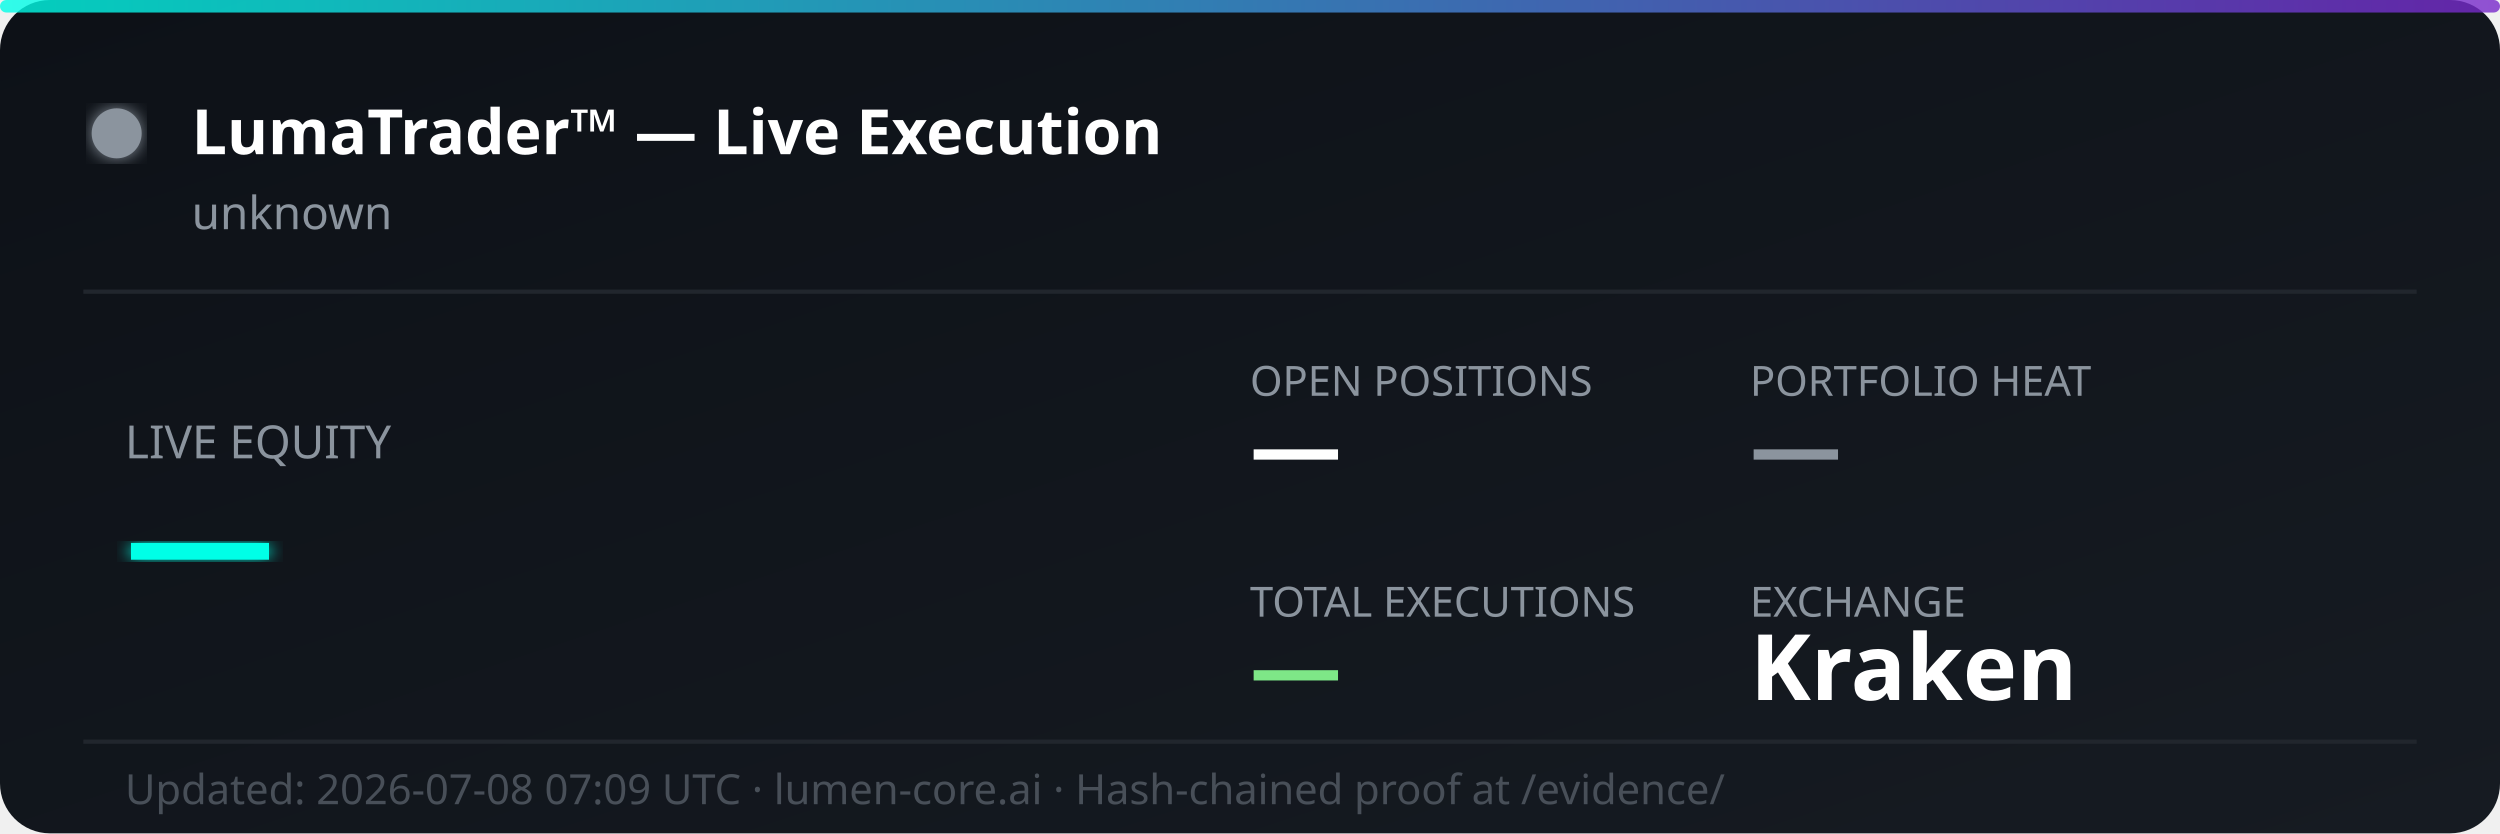
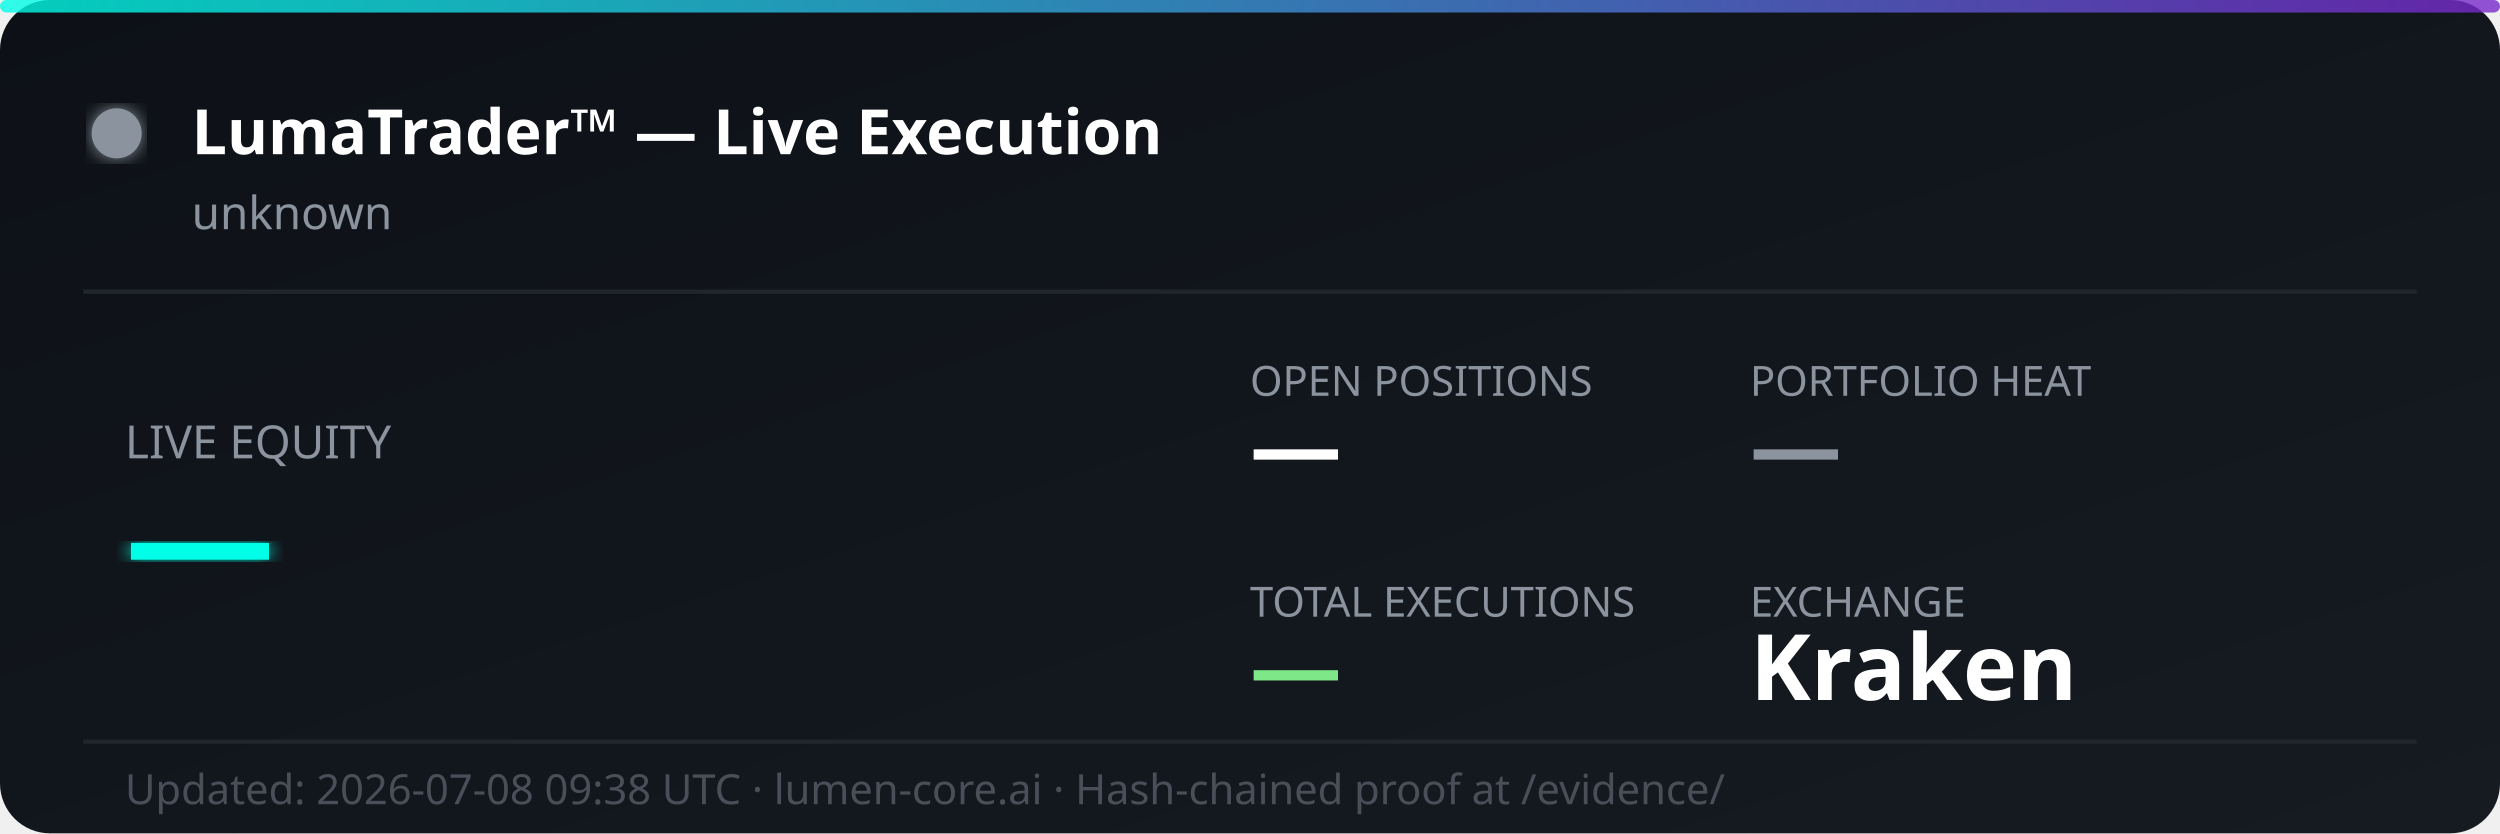
<svg xmlns="http://www.w3.org/2000/svg" width="600" height="200" viewBox="0 0 600 200" fill="none">
  <defs>
    <linearGradient id="bg" x1="0%" y1="0%" x2="100%" y2="100%">
      <stop offset="0%" style="stop-color:#0d1117;stop-opacity:1" />
      <stop offset="100%" style="stop-color:#161b22;stop-opacity:1" />
    </linearGradient>
    <linearGradient id="accent" x1="0%" y1="0%" x2="100%" y2="0%">
      <stop offset="0%" style="stop-color:#00ffe7;stop-opacity:0.8" />
      <stop offset="100%" style="stop-color:#7928ca;stop-opacity:0.8" />
    </linearGradient>
    <filter id="glow">
      <feGaussianBlur stdDeviation="2" result="coloredBlur" />
      <feMerge>
        <feMergeNode in="coloredBlur" />
        <feMergeNode in="SourceGraphic" />
      </feMerge>
    </filter>
  </defs>
  <rect width="600" height="200" rx="12" fill="url(#bg)" />
  <rect width="600" height="3" rx="1.5" fill="url(#accent)" />
  <circle cx="28" cy="32" r="6" fill="#8b949e" filter="url(#glow)">
    <animate attributeName="opacity" values="1;0.3;1" dur="2s" repeatCount="indefinite" />
  </circle>
  <text x="46" y="37" font-family="'Segoe UI', system-ui, sans-serif" font-size="15" font-weight="700" fill="#ffffff">LumaTrader™ — Live Execution</text>
  <text x="46" y="55" font-family="'Segoe UI', system-ui, sans-serif" font-size="11" fill="#8b949e">unknown</text>
  <line x1="20" y1="70" x2="580" y2="70" stroke="#21262d" stroke-width="1" />
  <text x="30" y="110" font-family="'Segoe UI', system-ui, sans-serif" font-size="11" fill="#8b949e">LIVE EQUITY</text>
  <text x="30" y="142" font-family="'Segoe UI', system-ui, sans-serif" font-size="36" font-weight="800" fill="#00ffe7" filter="url(#glow)">—</text>
  <text x="300" y="95" font-family="'Segoe UI', system-ui, sans-serif" font-size="10" fill="#8b949e">OPEN POSITIONS</text>
  <text x="300" y="115" font-family="'Segoe UI', system-ui, sans-serif" font-size="22" font-weight="700" fill="#ffffff">—</text>
  <text x="420" y="95" font-family="'Segoe UI', system-ui, sans-serif" font-size="10" fill="#8b949e">PORTFOLIO HEAT</text>
  <text x="420" y="115" font-family="'Segoe UI', system-ui, sans-serif" font-size="22" font-weight="700" fill="#8b949e">—</text>
  <text x="300" y="148" font-family="'Segoe UI', system-ui, sans-serif" font-size="10" fill="#8b949e">TOTAL EXECUTIONS</text>
  <text x="300" y="168" font-family="'Segoe UI', system-ui, sans-serif" font-size="22" font-weight="700" fill="#7ee787">—</text>
  <text x="420" y="148" font-family="'Segoe UI', system-ui, sans-serif" font-size="10" fill="#8b949e">EXCHANGE</text>
  <text x="420" y="168" font-family="'Segoe UI', system-ui, sans-serif" font-size="22" font-weight="700" fill="#ffffff">Kraken</text>
  <line x1="20" y1="178" x2="580" y2="178" stroke="#21262d" stroke-width="1" />
-   <text x="30" y="193" font-family="'Segoe UI', system-ui, sans-serif" font-size="10" fill="#484f58">Updated: 2026-07-08 07:09 UTC · lumen-core.ai · Hash-chained proof at /evidence/</text>
+   <text x="30" y="193" font-family="'Segoe UI', system-ui, sans-serif" font-size="10" fill="#484f58">Updated: 2026-07-08 09:38 UTC · lumen-core.ai · Hash-chained proof at /evidence/</text>
</svg>
